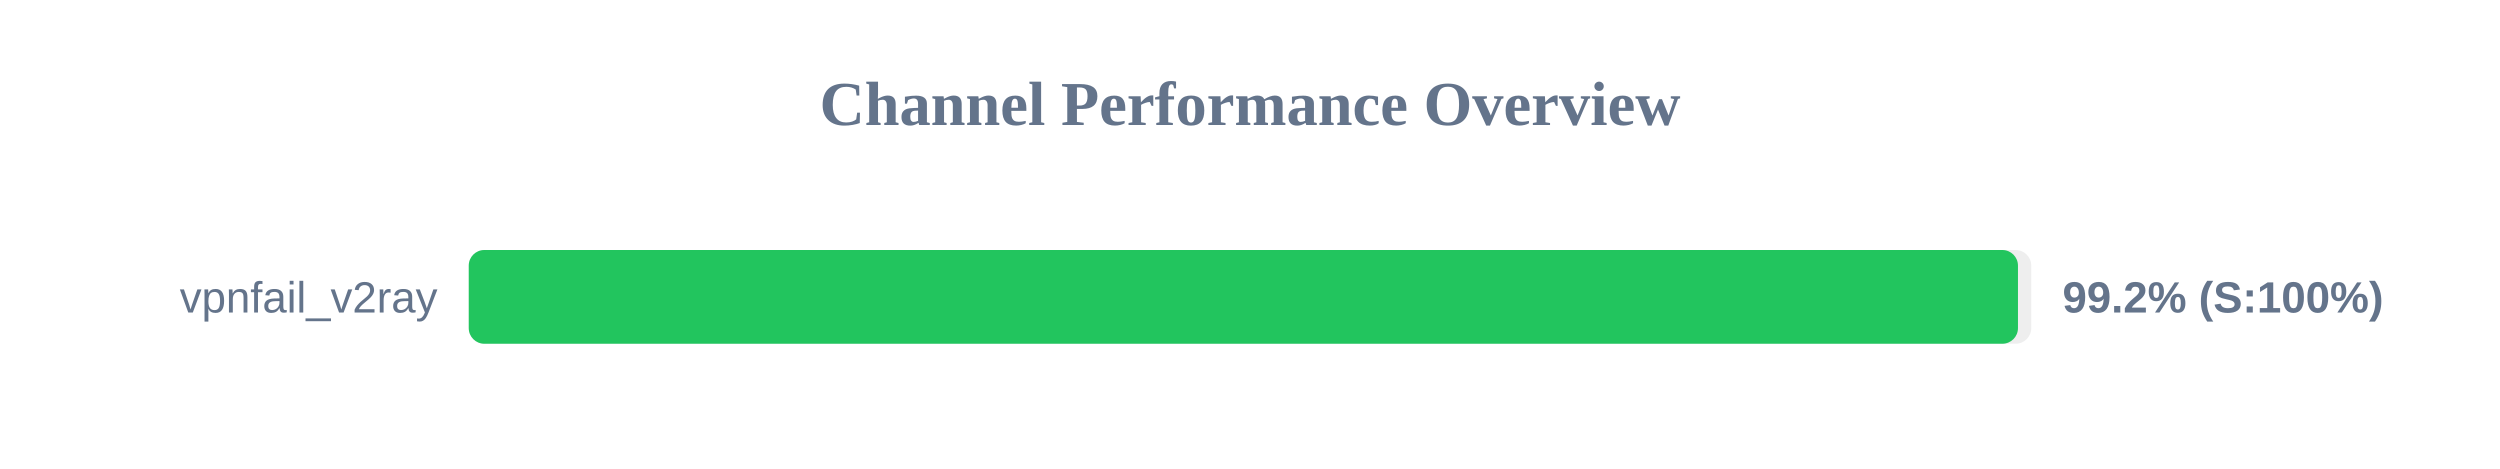
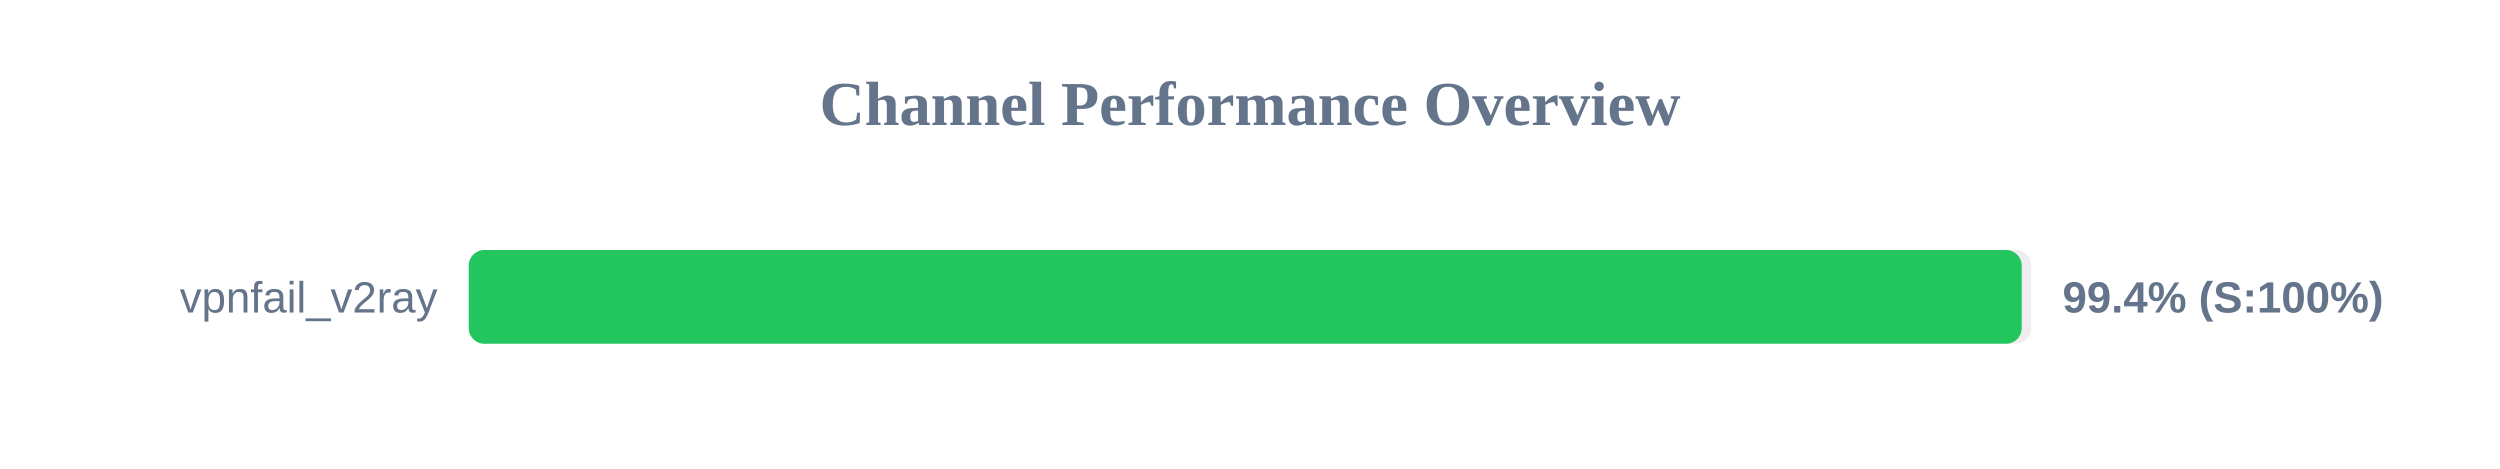
<svg xmlns="http://www.w3.org/2000/svg" width="800" height="150" version="1.1">
  <style>
        .row { font: 14px Arial; fill: #64748b; }
        .score { font: bold 14px Arial; fill: #64748b; }
    </style>
  <text x="400" y="40" text-anchor="middle" font-size="20px" font-weight="bold" fill="#64748b">Channel Performance Overview</text>
  <rect x="150" y="80" width="500" height="30" fill="#eee" rx="5" />
-   <rect x="150" y="80" width="495.75" height="30" fill="#22c55e" rx="5" />
+   <rect x="150" y="80" width="496.95" height="30" fill="#22c55e" rx="5" />
  <text x="140" y="100" text-anchor="end" class="row">vpnfail_v2ray</text>
-   <text x="660" y="100" text-anchor="start" class="score">99.2% (S:100%)</text>
+   <text x="660" y="100" text-anchor="start" class="score">99.4% (S:100%)</text>
</svg>
